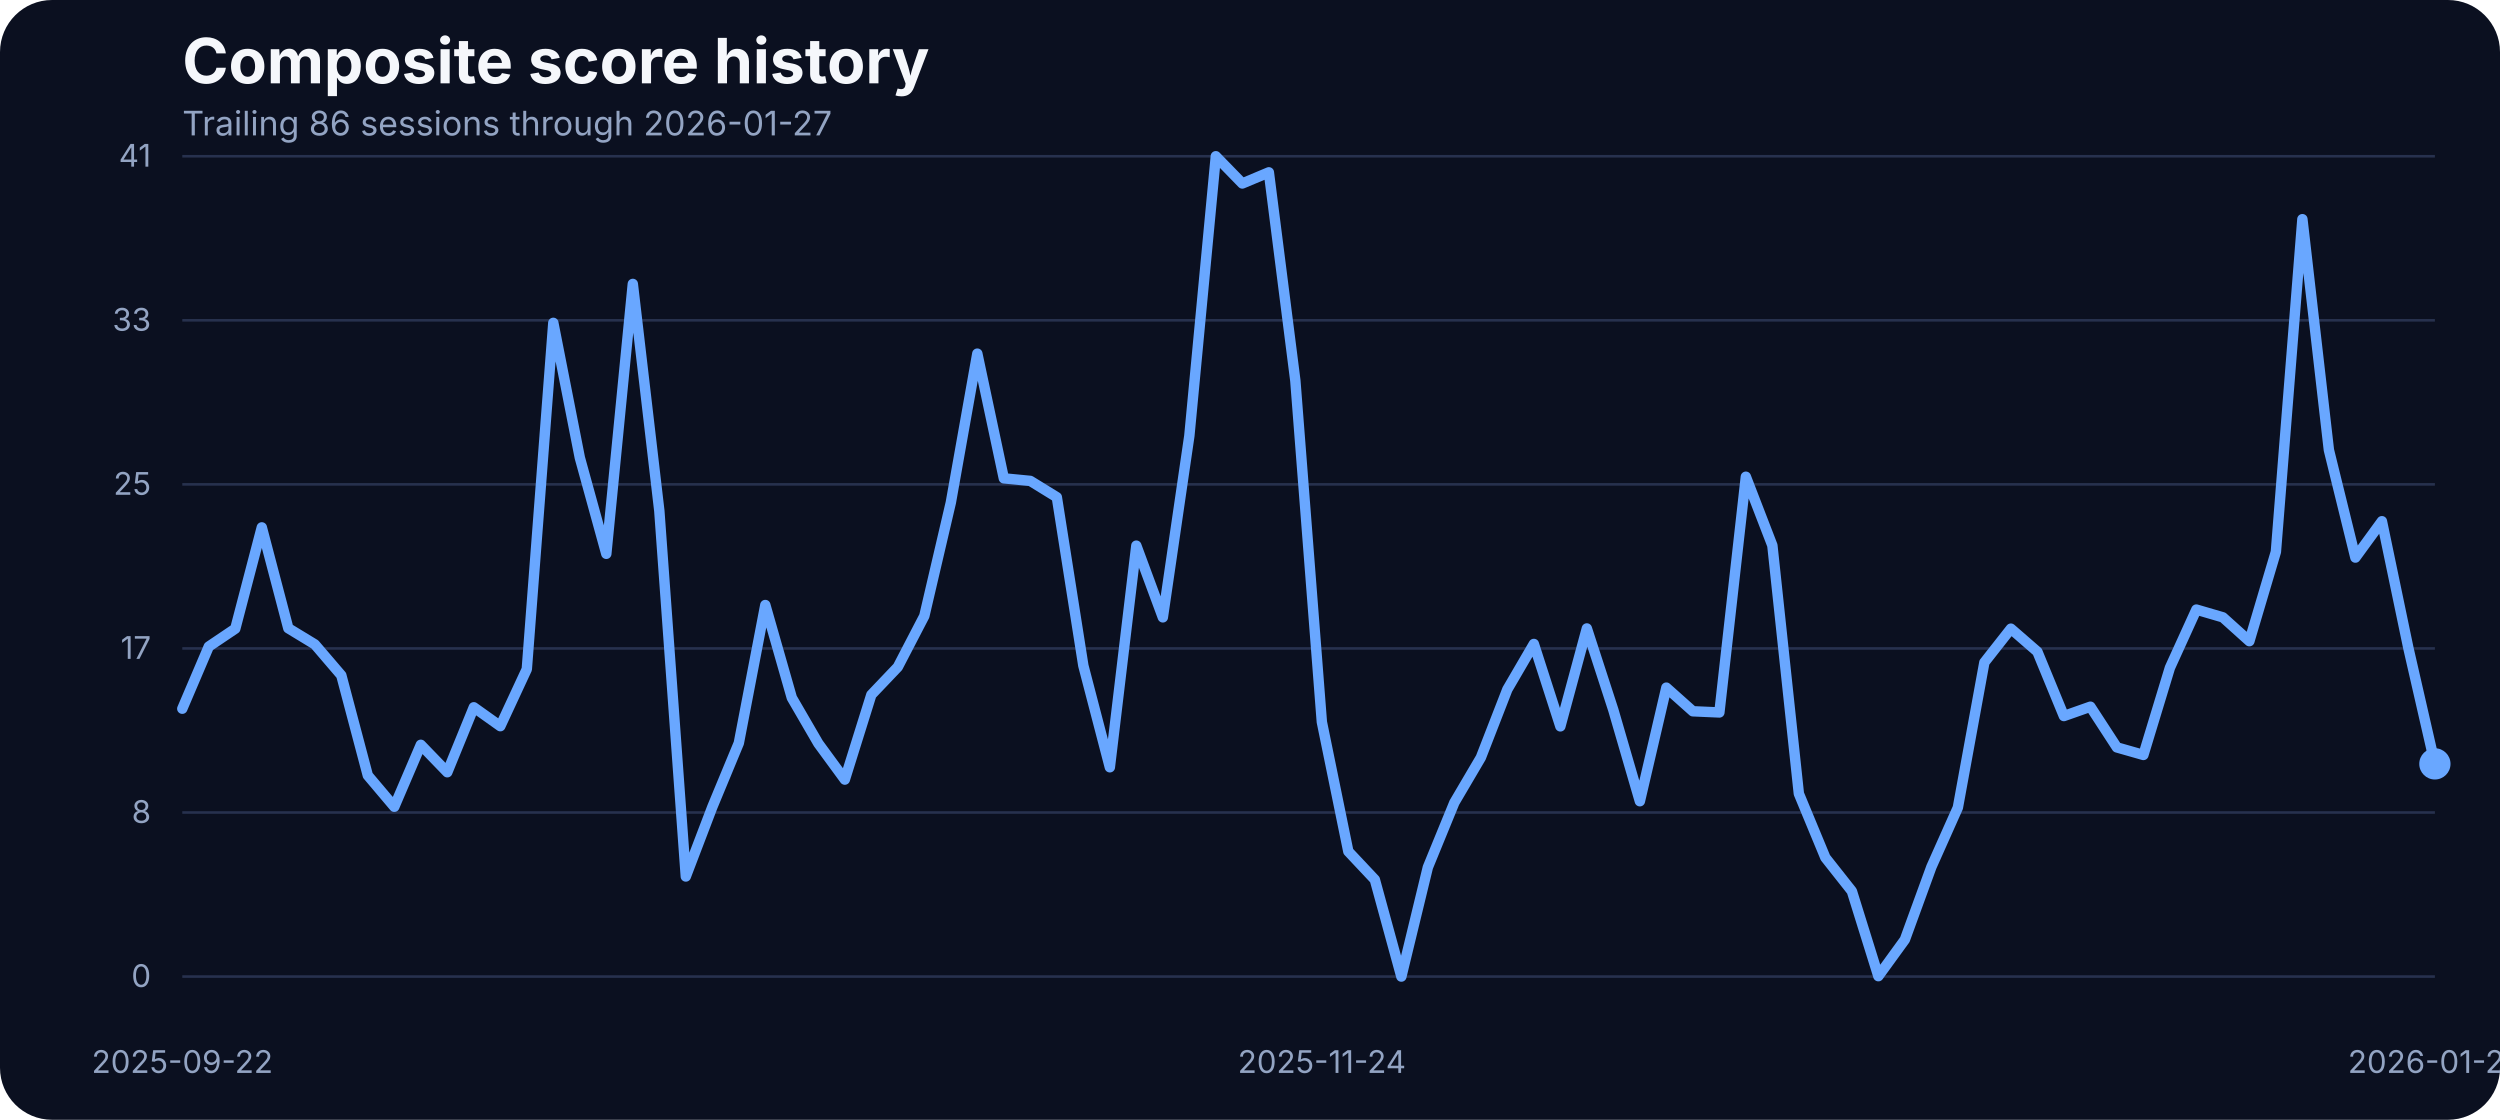
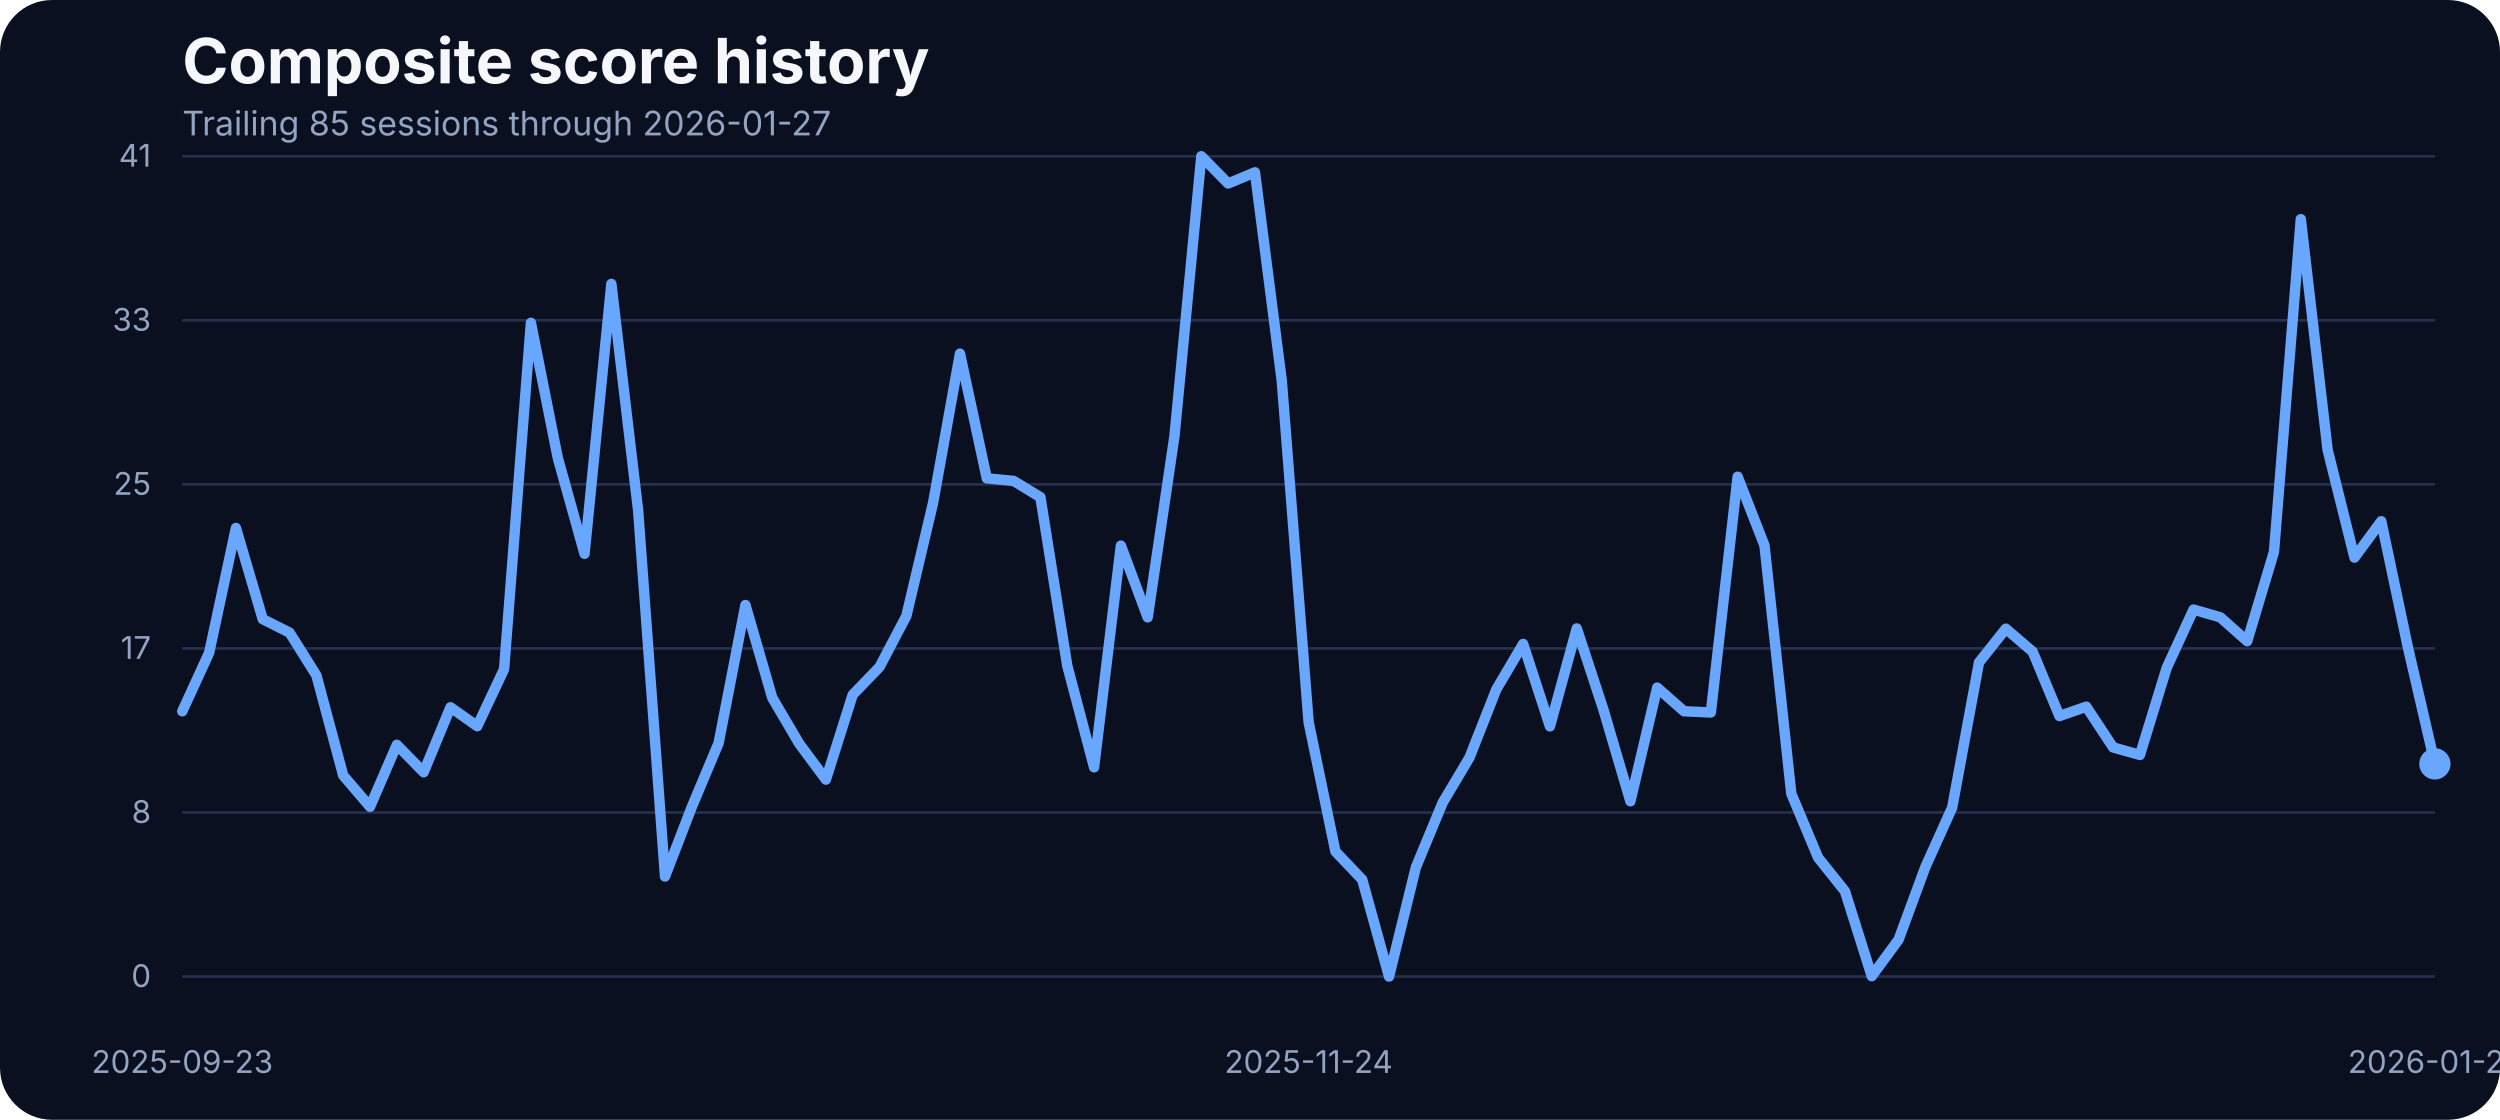
<svg xmlns="http://www.w3.org/2000/svg" width="960" height="430" viewBox="0 0 960 430" role="img" aria-label="Composite score history">
  <rect width="100%" height="100%" fill="#0b1020" rx="20" />
  <text x="70" y="32" fill="#f5f7fb" font-family="Inter, Arial, sans-serif" font-size="24" font-weight="700">Composite score history</text>
-   <text x="70" y="52" fill="#93a4c3" font-family="Inter, Arial, sans-serif" font-size="13">Trailing 86 sessions through 2026-01-27</text>
+   <text x="70" y="52" fill="#93a4c3" font-family="Inter, Arial, sans-serif" font-size="13">Trailing 85 sessions through 2026-01-27</text>
  <line x1="70" x2="935" y1="375.00" y2="375.00" stroke="#27314e" stroke-width="1" />
  <text x="58" y="379.00" text-anchor="end" fill="#93a4c3" font-family="Inter, Arial, sans-serif" font-size="12">0</text>
  <line x1="70" x2="935" y1="312.00" y2="312.00" stroke="#27314e" stroke-width="1" />
  <text x="58" y="316.00" text-anchor="end" fill="#93a4c3" font-family="Inter, Arial, sans-serif" font-size="12">8</text>
  <line x1="70" x2="935" y1="249.00" y2="249.00" stroke="#27314e" stroke-width="1" />
  <text x="58" y="253.00" text-anchor="end" fill="#93a4c3" font-family="Inter, Arial, sans-serif" font-size="12">17</text>
  <line x1="70" x2="935" y1="186.00" y2="186.00" stroke="#27314e" stroke-width="1" />
  <text x="58" y="190.00" text-anchor="end" fill="#93a4c3" font-family="Inter, Arial, sans-serif" font-size="12">25</text>
  <line x1="70" x2="935" y1="123.00" y2="123.00" stroke="#27314e" stroke-width="1" />
  <text x="58" y="127.00" text-anchor="end" fill="#93a4c3" font-family="Inter, Arial, sans-serif" font-size="12">33</text>
  <line x1="70" x2="935" y1="60.00" y2="60.00" stroke="#27314e" stroke-width="1" />
  <text x="58" y="64.00" text-anchor="end" fill="#93a4c3" font-family="Inter, Arial, sans-serif" font-size="12">41</text>
-   <text x="70.00" y="412" text-anchor="middle" fill="#93a4c3" font-family="Inter, Arial, sans-serif" font-size="12">2025-09-22</text>
-   <text x="507.59" y="412" text-anchor="middle" fill="#93a4c3" font-family="Inter, Arial, sans-serif" font-size="12">2025-11-24</text>
+   <text x="70.00" y="412" text-anchor="middle" fill="#93a4c3" font-family="Inter, Arial, sans-serif" font-size="12">2025-09-23</text>
+   <text x="502.50" y="412" text-anchor="middle" fill="#93a4c3" font-family="Inter, Arial, sans-serif" font-size="12">2025-11-24</text>
  <text x="935.00" y="412" text-anchor="middle" fill="#93a4c3" font-family="Inter, Arial, sans-serif" font-size="12">2026-01-27</text>
-   <path d="M 70.00 272.14 L 80.18 248.27 L 90.35 241.41 L 100.53 202.52 L 110.71 241.25 L 120.88 247.43 L 131.06 259.32 L 141.24 297.76 L 151.41 309.80 L 161.59 286.01 L 171.76 296.54 L 181.94 271.60 L 192.12 278.85 L 202.29 256.96 L 212.47 123.98 L 222.65 175.75 L 232.82 212.66 L 243.00 109.03 L 253.18 196.19 L 263.35 336.57 L 273.53 309.88 L 283.71 285.33 L 293.88 232.33 L 304.06 267.94 L 314.24 285.48 L 324.41 299.36 L 334.59 266.80 L 344.76 256.12 L 354.94 236.53 L 365.12 192.98 L 375.29 135.80 L 385.47 183.68 L 395.65 184.67 L 405.82 190.93 L 416.00 255.59 L 426.18 294.63 L 436.35 209.53 L 446.53 237.06 L 456.71 167.36 L 466.88 60.00 L 477.06 70.45 L 487.24 66.18 L 497.41 146.17 L 507.59 277.24 L 517.76 326.96 L 527.94 337.79 L 538.12 375.00 L 548.29 333.06 L 558.47 308.20 L 568.65 290.89 L 578.82 264.74 L 589.00 247.28 L 599.18 278.92 L 609.35 241.33 L 619.53 272.67 L 629.71 307.67 L 639.88 264.05 L 650.06 273.13 L 660.24 273.58 L 670.41 183.07 L 680.59 209.46 L 690.76 304.77 L 700.94 329.32 L 711.12 342.21 L 721.29 374.85 L 731.47 360.82 L 741.65 332.91 L 751.82 310.11 L 762.00 254.37 L 772.18 241.41 L 782.35 250.25 L 792.53 274.96 L 802.71 271.37 L 812.88 287.00 L 823.06 289.90 L 833.24 256.43 L 843.41 234.08 L 853.59 237.06 L 863.76 246.21 L 873.94 211.90 L 884.12 84.17 L 894.29 172.78 L 904.47 214.11 L 914.65 200.15 L 924.82 248.88 L 935.00 293.33" fill="none" stroke="#69a7ff" stroke-width="4" stroke-linecap="round" stroke-linejoin="round" />
+   <path d="M 70.00 273.13 L 80.30 250.71 L 90.60 202.75 L 100.89 237.75 L 111.19 242.93 L 121.49 259.32 L 131.79 297.76 L 142.08 309.80 L 152.38 286.01 L 162.68 296.54 L 172.98 271.60 L 183.27 278.85 L 193.57 256.96 L 203.87 123.98 L 214.17 175.75 L 224.46 212.66 L 234.76 109.03 L 245.06 196.19 L 255.36 336.57 L 265.65 309.88 L 275.95 285.33 L 286.25 232.33 L 296.55 267.94 L 306.85 285.48 L 317.14 299.36 L 327.44 266.80 L 337.74 256.12 L 348.04 236.53 L 358.33 192.98 L 368.63 135.80 L 378.93 183.68 L 389.23 184.67 L 399.52 190.93 L 409.82 255.59 L 420.12 294.63 L 430.42 209.53 L 440.71 237.06 L 451.01 167.36 L 461.31 60.00 L 471.61 70.45 L 481.90 66.18 L 492.20 146.17 L 502.50 277.24 L 512.80 326.96 L 523.10 337.79 L 533.39 375.00 L 543.69 333.06 L 553.99 308.20 L 564.29 290.89 L 574.58 264.74 L 584.88 247.28 L 595.18 278.92 L 605.48 241.33 L 615.77 272.67 L 626.07 307.67 L 636.37 264.05 L 646.67 273.13 L 656.96 273.58 L 667.26 183.07 L 677.56 209.46 L 687.86 304.77 L 698.15 329.32 L 708.45 342.21 L 718.75 374.85 L 729.05 360.82 L 739.35 332.91 L 749.64 310.11 L 759.94 254.37 L 770.24 241.41 L 780.54 250.25 L 790.83 274.96 L 801.13 271.37 L 811.43 287.00 L 821.73 289.90 L 832.02 256.43 L 842.32 234.08 L 852.62 237.06 L 862.92 246.21 L 873.21 211.90 L 883.51 84.17 L 893.81 172.78 L 904.11 214.11 L 914.40 200.15 L 924.70 248.88 L 935.00 293.33" fill="none" stroke="#69a7ff" stroke-width="4" stroke-linecap="round" stroke-linejoin="round" />
  <circle cx="935.00" cy="293.33" r="6" fill="#69a7ff" />
</svg>
